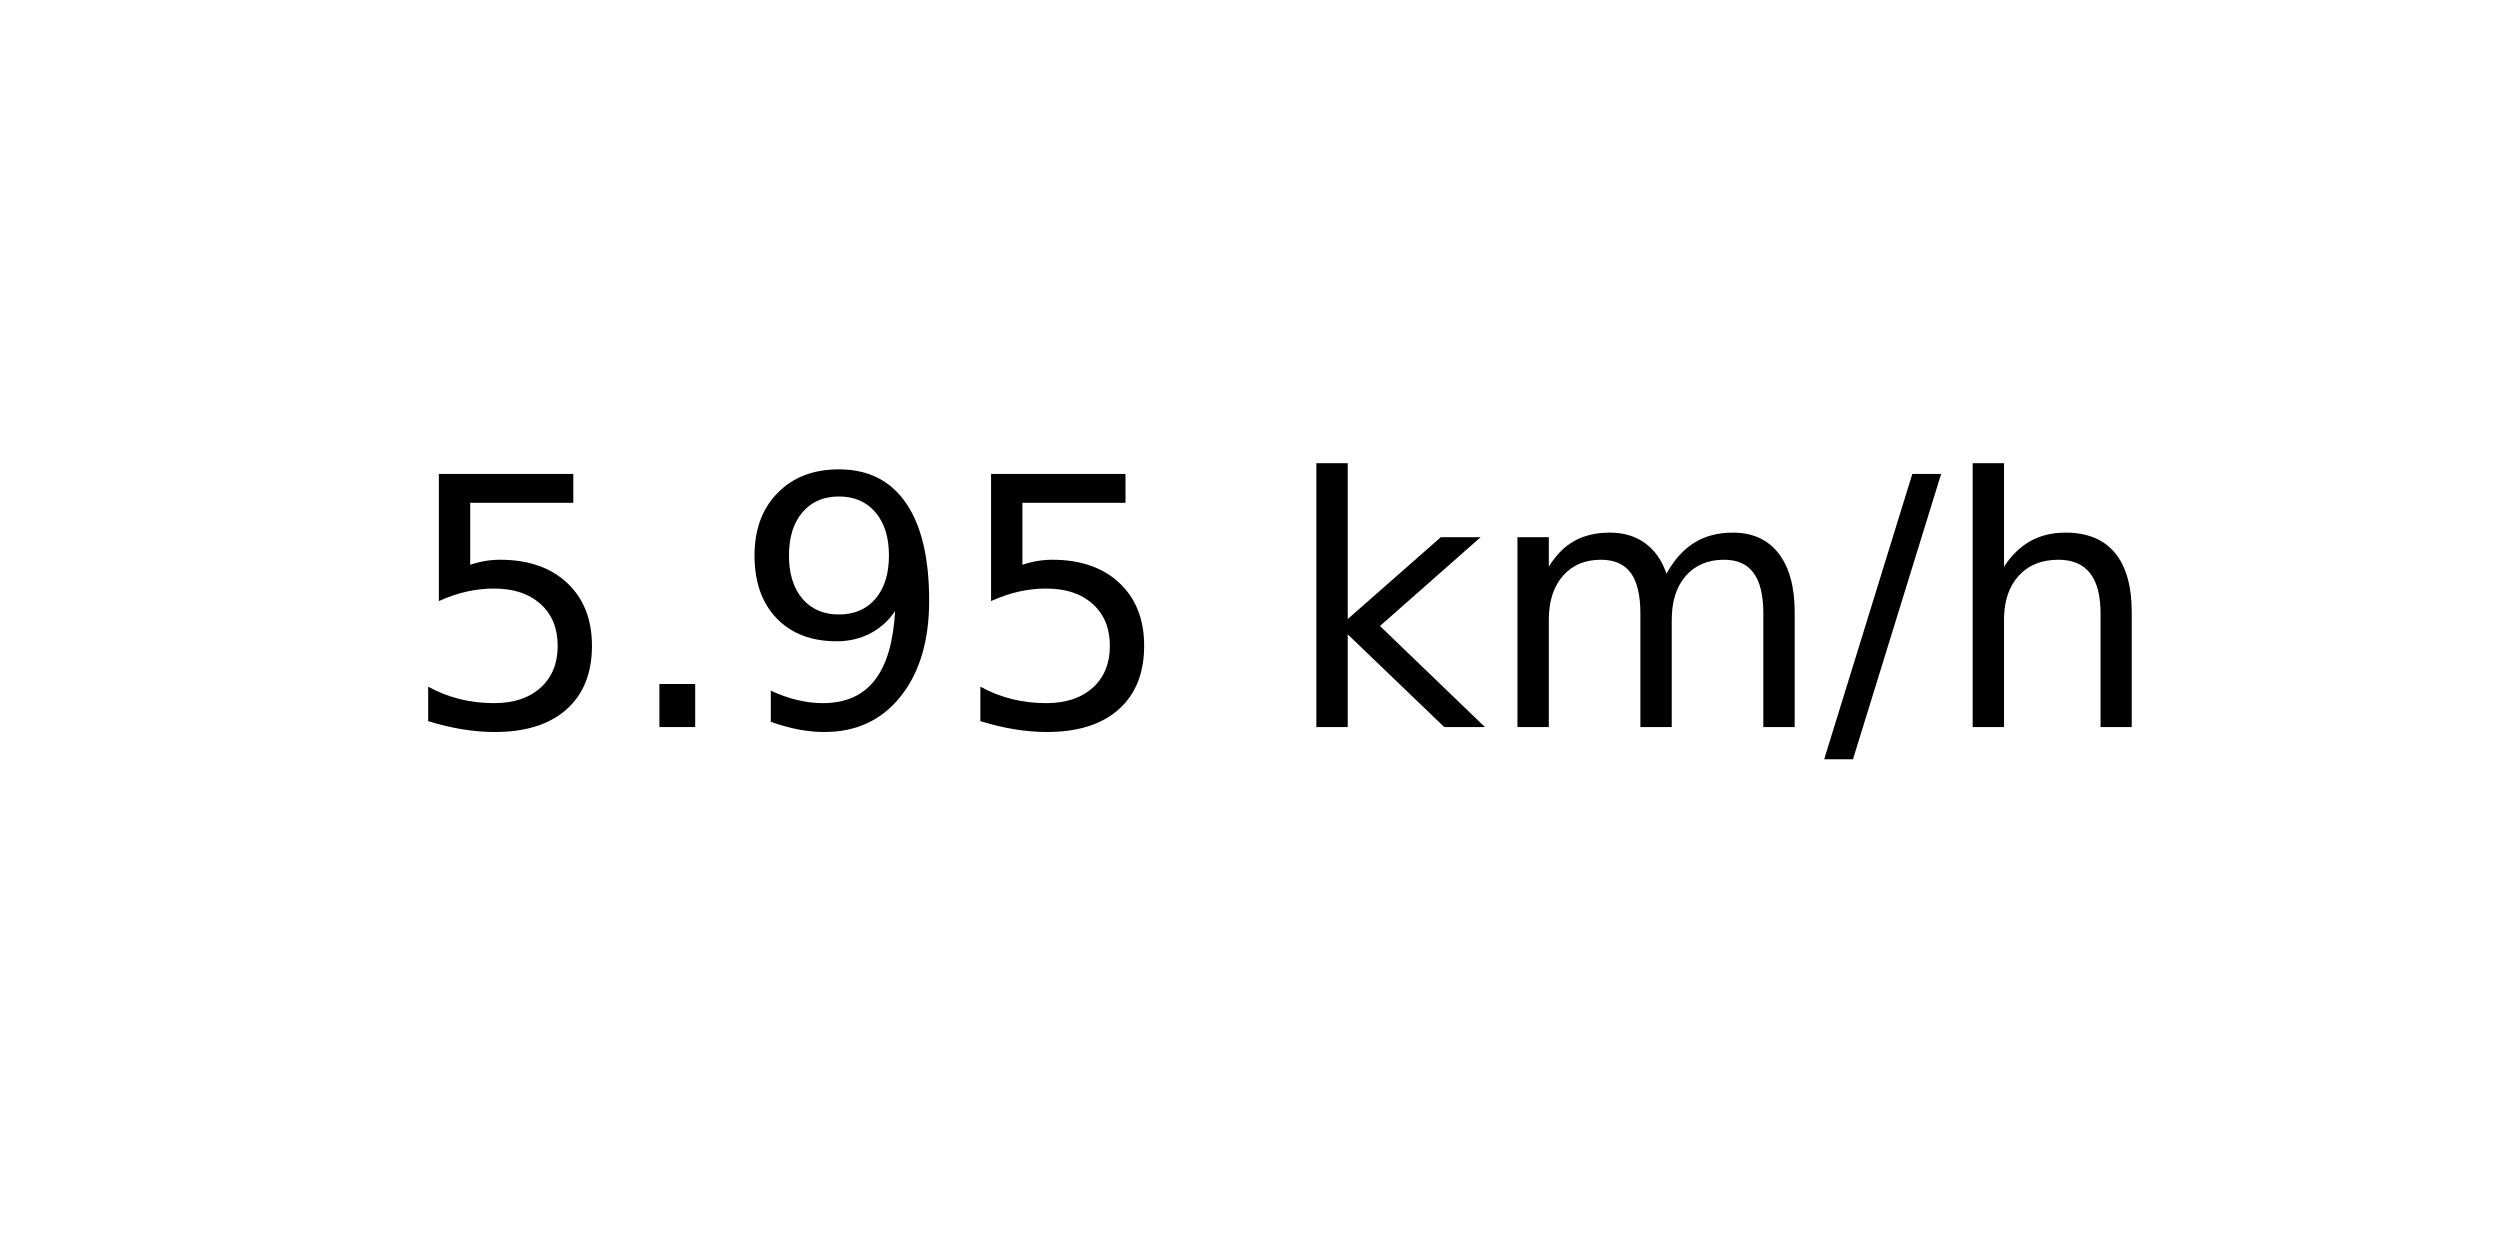
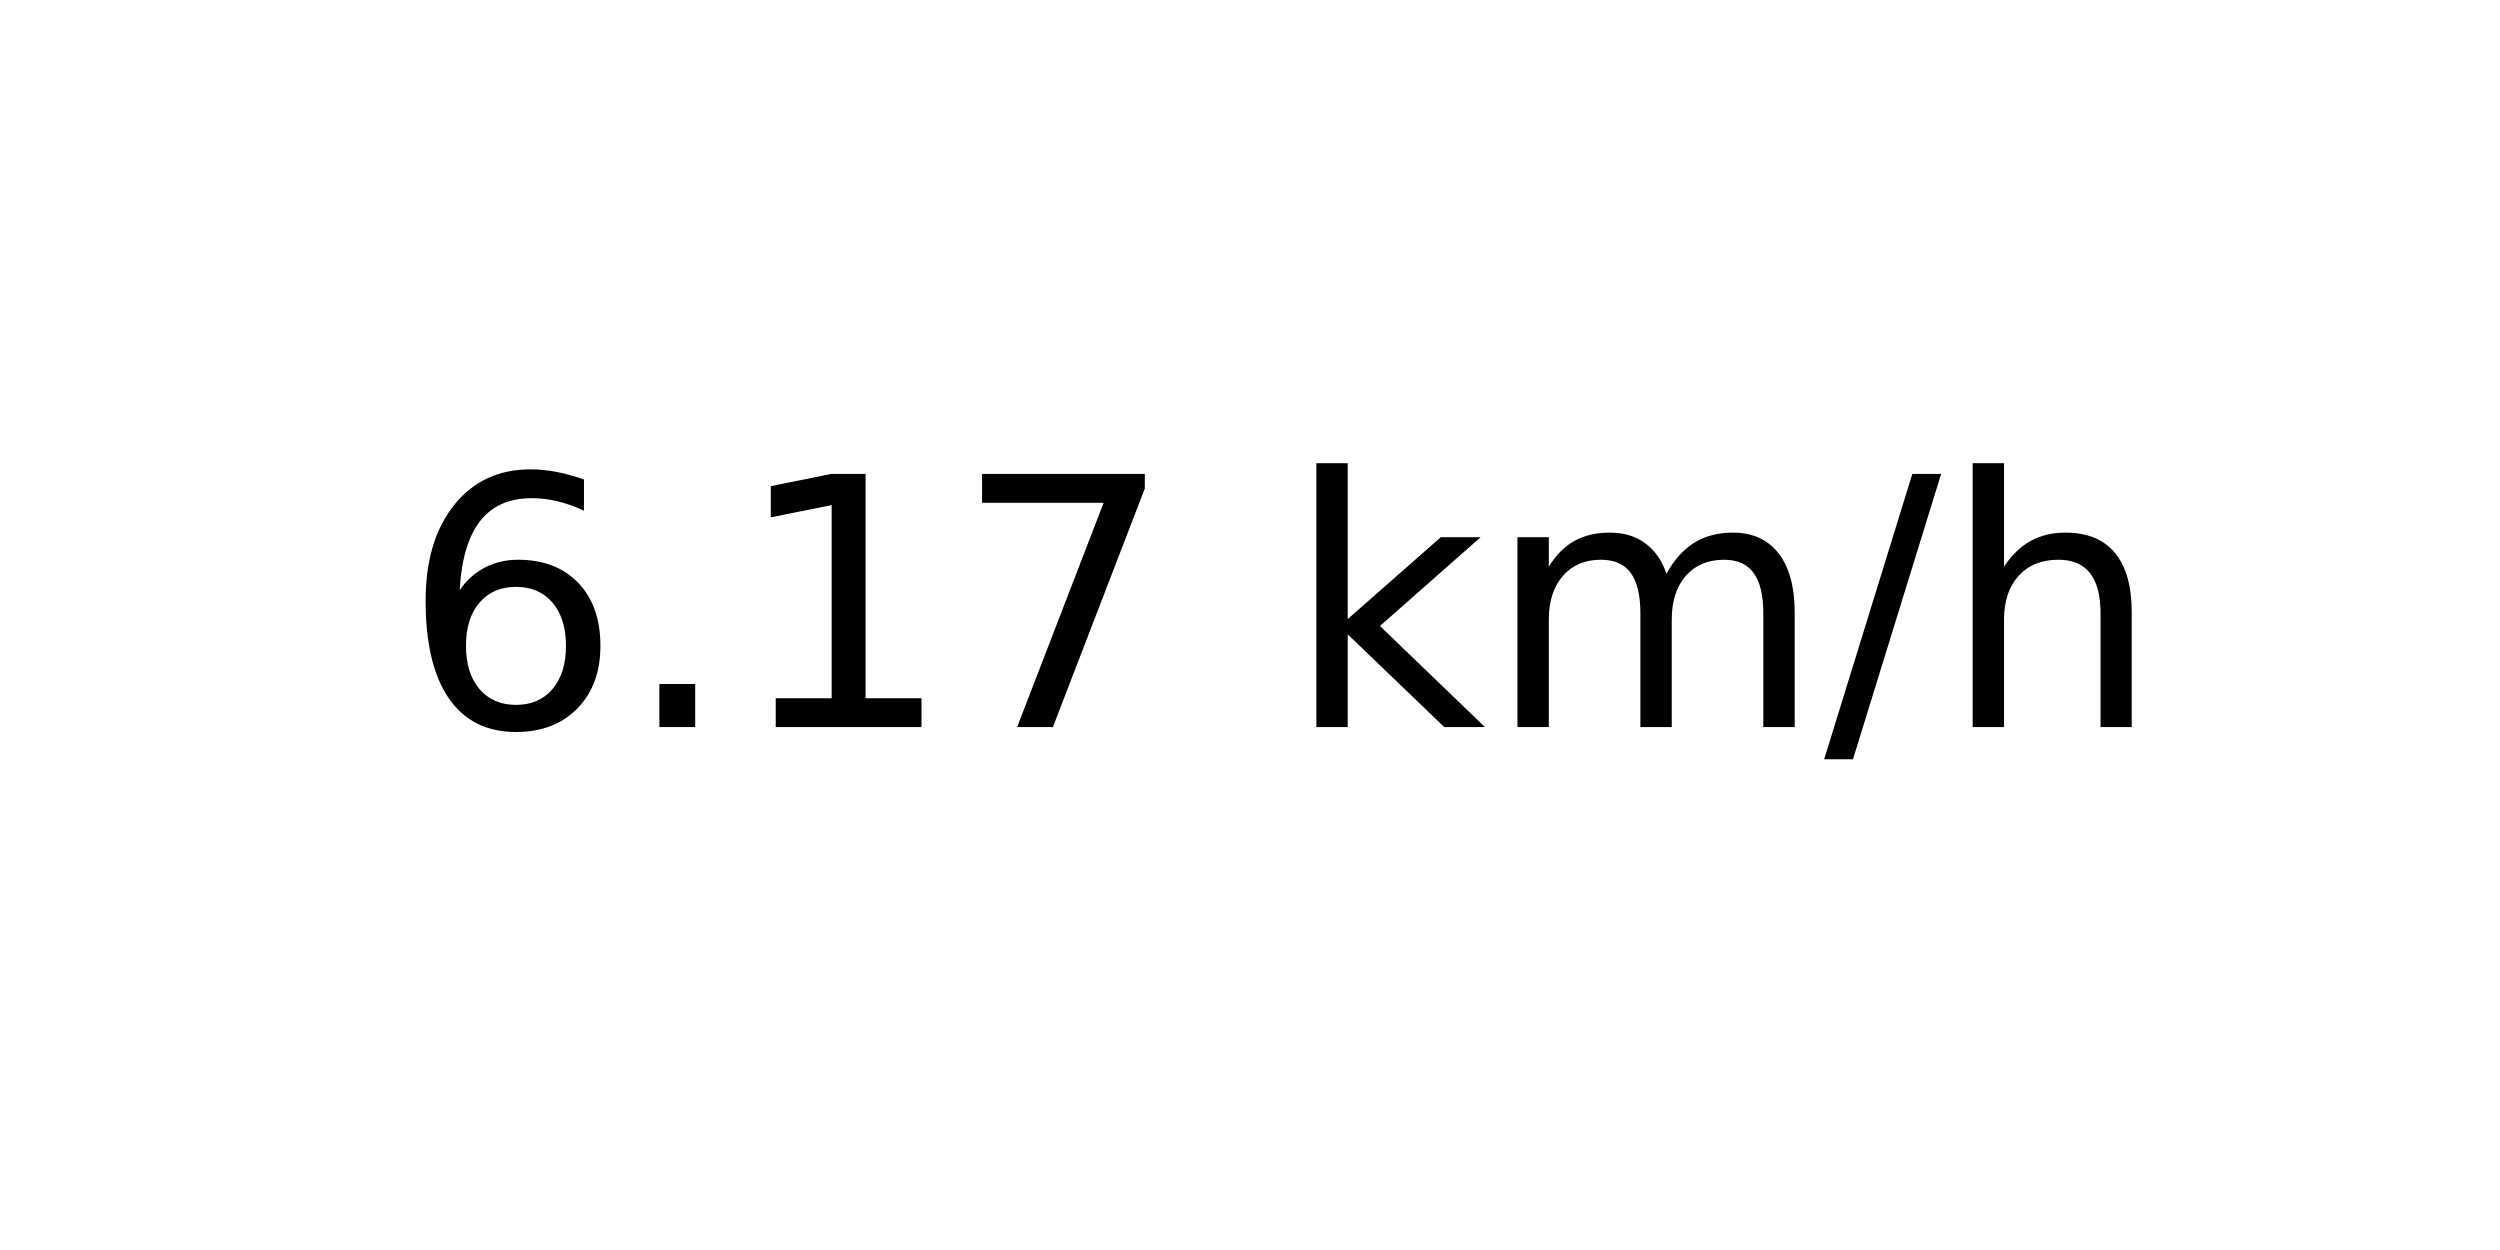
<svg xmlns="http://www.w3.org/2000/svg" xmlns:xlink="http://www.w3.org/1999/xlink" width="72pt" height="36pt" viewBox="0 0 72 36" version="1.1">
  <defs>
    <style type="text/css">*{stroke-linejoin: round; stroke-linecap: butt}</style>
  </defs>
  <g id="figure_1">
    <g id="axes_1">
      <g id="text_1">
        <g transform="translate(11.55937 20.93937) scale(0.1 -0.1)">
          <defs>
-             <path id="DejaVuSans-35" d="M 691 4666  L 3169 4666  L 3169 4134  L 1269 4134  L 1269 2991  Q 1406 3038 1543 3061  Q 1681 3084 1819 3084  Q 2600 3084 3056 2656  Q 3513 2228 3513 1497  Q 3513 744 3044 326  Q 2575 -91 1722 -91  Q 1428 -91 1123 -41  Q 819 9 494 109  L 494 744  Q 775 591 1075 516  Q 1375 441 1709 441  Q 2250 441 2565 725  Q 2881 1009 2881 1497  Q 2881 1984 2565 2268  Q 2250 2553 1709 2553  Q 1456 2553 1204 2497  Q 953 2441 691 2322  L 691 4666  z " transform="scale(0.015625)" />
+             <path id="DejaVuSans-36" d="M 2113 2584  Q 1688 2584 1439 2293  Q 1191 2003 1191 1497  Q 1191 994 1439 701  Q 1688 409 2113 409  Q 2538 409 2786 701  Q 3034 994 3034 1497  Q 3034 2003 2786 2293  Q 2538 2584 2113 2584  z M 3366 4563  L 3366 3988  Q 3128 4100 2886 4159  Q 2644 4219 2406 4219  Q 1781 4219 1451 3797  Q 1122 3375 1075 2522  Q 1259 2794 1537 2939  Q 1816 3084 2150 3084  Q 2853 3084 3261 2657  Q 3669 2231 3669 1497  Q 3669 778 3244 343  Q 2819 -91 2113 -91  Q 1303 -91 875 529  Q 447 1150 447 2328  Q 447 3434 972 4092  Q 1497 4750 2381 4750  Q 2619 4750 2861 4703  Q 3103 4656 3366 4563  z " transform="scale(0.015625)" />
            <path id="DejaVuSans-2e" d="M 684 794  L 1344 794  L 1344 0  L 684 0  L 684 794  z " transform="scale(0.015625)" />
-             <path id="DejaVuSans-39" d="M 703 97  L 703 672  Q 941 559 1184 500  Q 1428 441 1663 441  Q 2288 441 2617 861  Q 2947 1281 2994 2138  Q 2813 1869 2534 1725  Q 2256 1581 1919 1581  Q 1219 1581 811 2004  Q 403 2428 403 3163  Q 403 3881 828 4315  Q 1253 4750 1959 4750  Q 2769 4750 3195 4129  Q 3622 3509 3622 2328  Q 3622 1225 3098 567  Q 2575 -91 1691 -91  Q 1453 -91 1209 -44  Q 966 3 703 97  z M 1959 2075  Q 2384 2075 2632 2365  Q 2881 2656 2881 3163  Q 2881 3666 2632 3958  Q 2384 4250 1959 4250  Q 1534 4250 1286 3958  Q 1038 3666 1038 3163  Q 1038 2656 1286 2365  Q 1534 2075 1959 2075  z " transform="scale(0.015625)" />
+             <path id="DejaVuSans-31" d="M 794 531  L 1825 531  L 1825 4091  L 703 3866  L 703 4441  L 1819 4666  L 2450 4666  L 2450 531  L 3481 531  L 3481 0  L 794 0  L 794 531  z " transform="scale(0.015625)" />
+             <path id="DejaVuSans-37" d="M 525 4666  L 3525 4666  L 3525 4397  L 1831 0  L 1172 0  L 2766 4134  L 525 4134  L 525 4666  z " transform="scale(0.015625)" />
            <path id="DejaVuSans-20" transform="scale(0.015625)" />
            <path id="DejaVuSans-6b" d="M 581 4863  L 1159 4863  L 1159 1991  L 2875 3500  L 3609 3500  L 1753 1863  L 3688 0  L 2938 0  L 1159 1709  L 1159 0  L 581 0  L 581 4863  z " transform="scale(0.015625)" />
            <path id="DejaVuSans-6d" d="M 3328 2828  Q 3544 3216 3844 3400  Q 4144 3584 4550 3584  Q 5097 3584 5394 3201  Q 5691 2819 5691 2113  L 5691 0  L 5113 0  L 5113 2094  Q 5113 2597 4934 2840  Q 4756 3084 4391 3084  Q 3944 3084 3684 2787  Q 3425 2491 3425 1978  L 3425 0  L 2847 0  L 2847 2094  Q 2847 2600 2669 2842  Q 2491 3084 2119 3084  Q 1678 3084 1418 2786  Q 1159 2488 1159 1978  L 1159 0  L 581 0  L 581 3500  L 1159 3500  L 1159 2956  Q 1356 3278 1631 3431  Q 1906 3584 2284 3584  Q 2666 3584 2933 3390  Q 3200 3197 3328 2828  z " transform="scale(0.015625)" />
            <path id="DejaVuSans-2f" d="M 1625 4666  L 2156 4666  L 531 -594  L 0 -594  L 1625 4666  z " transform="scale(0.015625)" />
            <path id="DejaVuSans-68" d="M 3513 2113  L 3513 0  L 2938 0  L 2938 2094  Q 2938 2591 2744 2837  Q 2550 3084 2163 3084  Q 1697 3084 1428 2787  Q 1159 2491 1159 1978  L 1159 0  L 581 0  L 581 4863  L 1159 4863  L 1159 2956  Q 1366 3272 1645 3428  Q 1925 3584 2291 3584  Q 2894 3584 3203 3211  Q 3513 2838 3513 2113  z " transform="scale(0.015625)" />
          </defs>
-           <use xlink:href="#DejaVuSans-35" />
+           <use xlink:href="#DejaVuSans-36" />
          <use xlink:href="#DejaVuSans-2e" x="63.623" />
-           <use xlink:href="#DejaVuSans-39" x="95.41" />
-           <use xlink:href="#DejaVuSans-35" x="159.033" />
+           <use xlink:href="#DejaVuSans-31" x="95.41" />
+           <use xlink:href="#DejaVuSans-37" x="159.033" />
          <use xlink:href="#DejaVuSans-20" x="222.656" />
          <use xlink:href="#DejaVuSans-6b" x="254.443" />
          <use xlink:href="#DejaVuSans-6d" x="312.354" />
          <use xlink:href="#DejaVuSans-2f" x="409.766" />
          <use xlink:href="#DejaVuSans-68" x="443.457" />
        </g>
      </g>
    </g>
  </g>
</svg>
